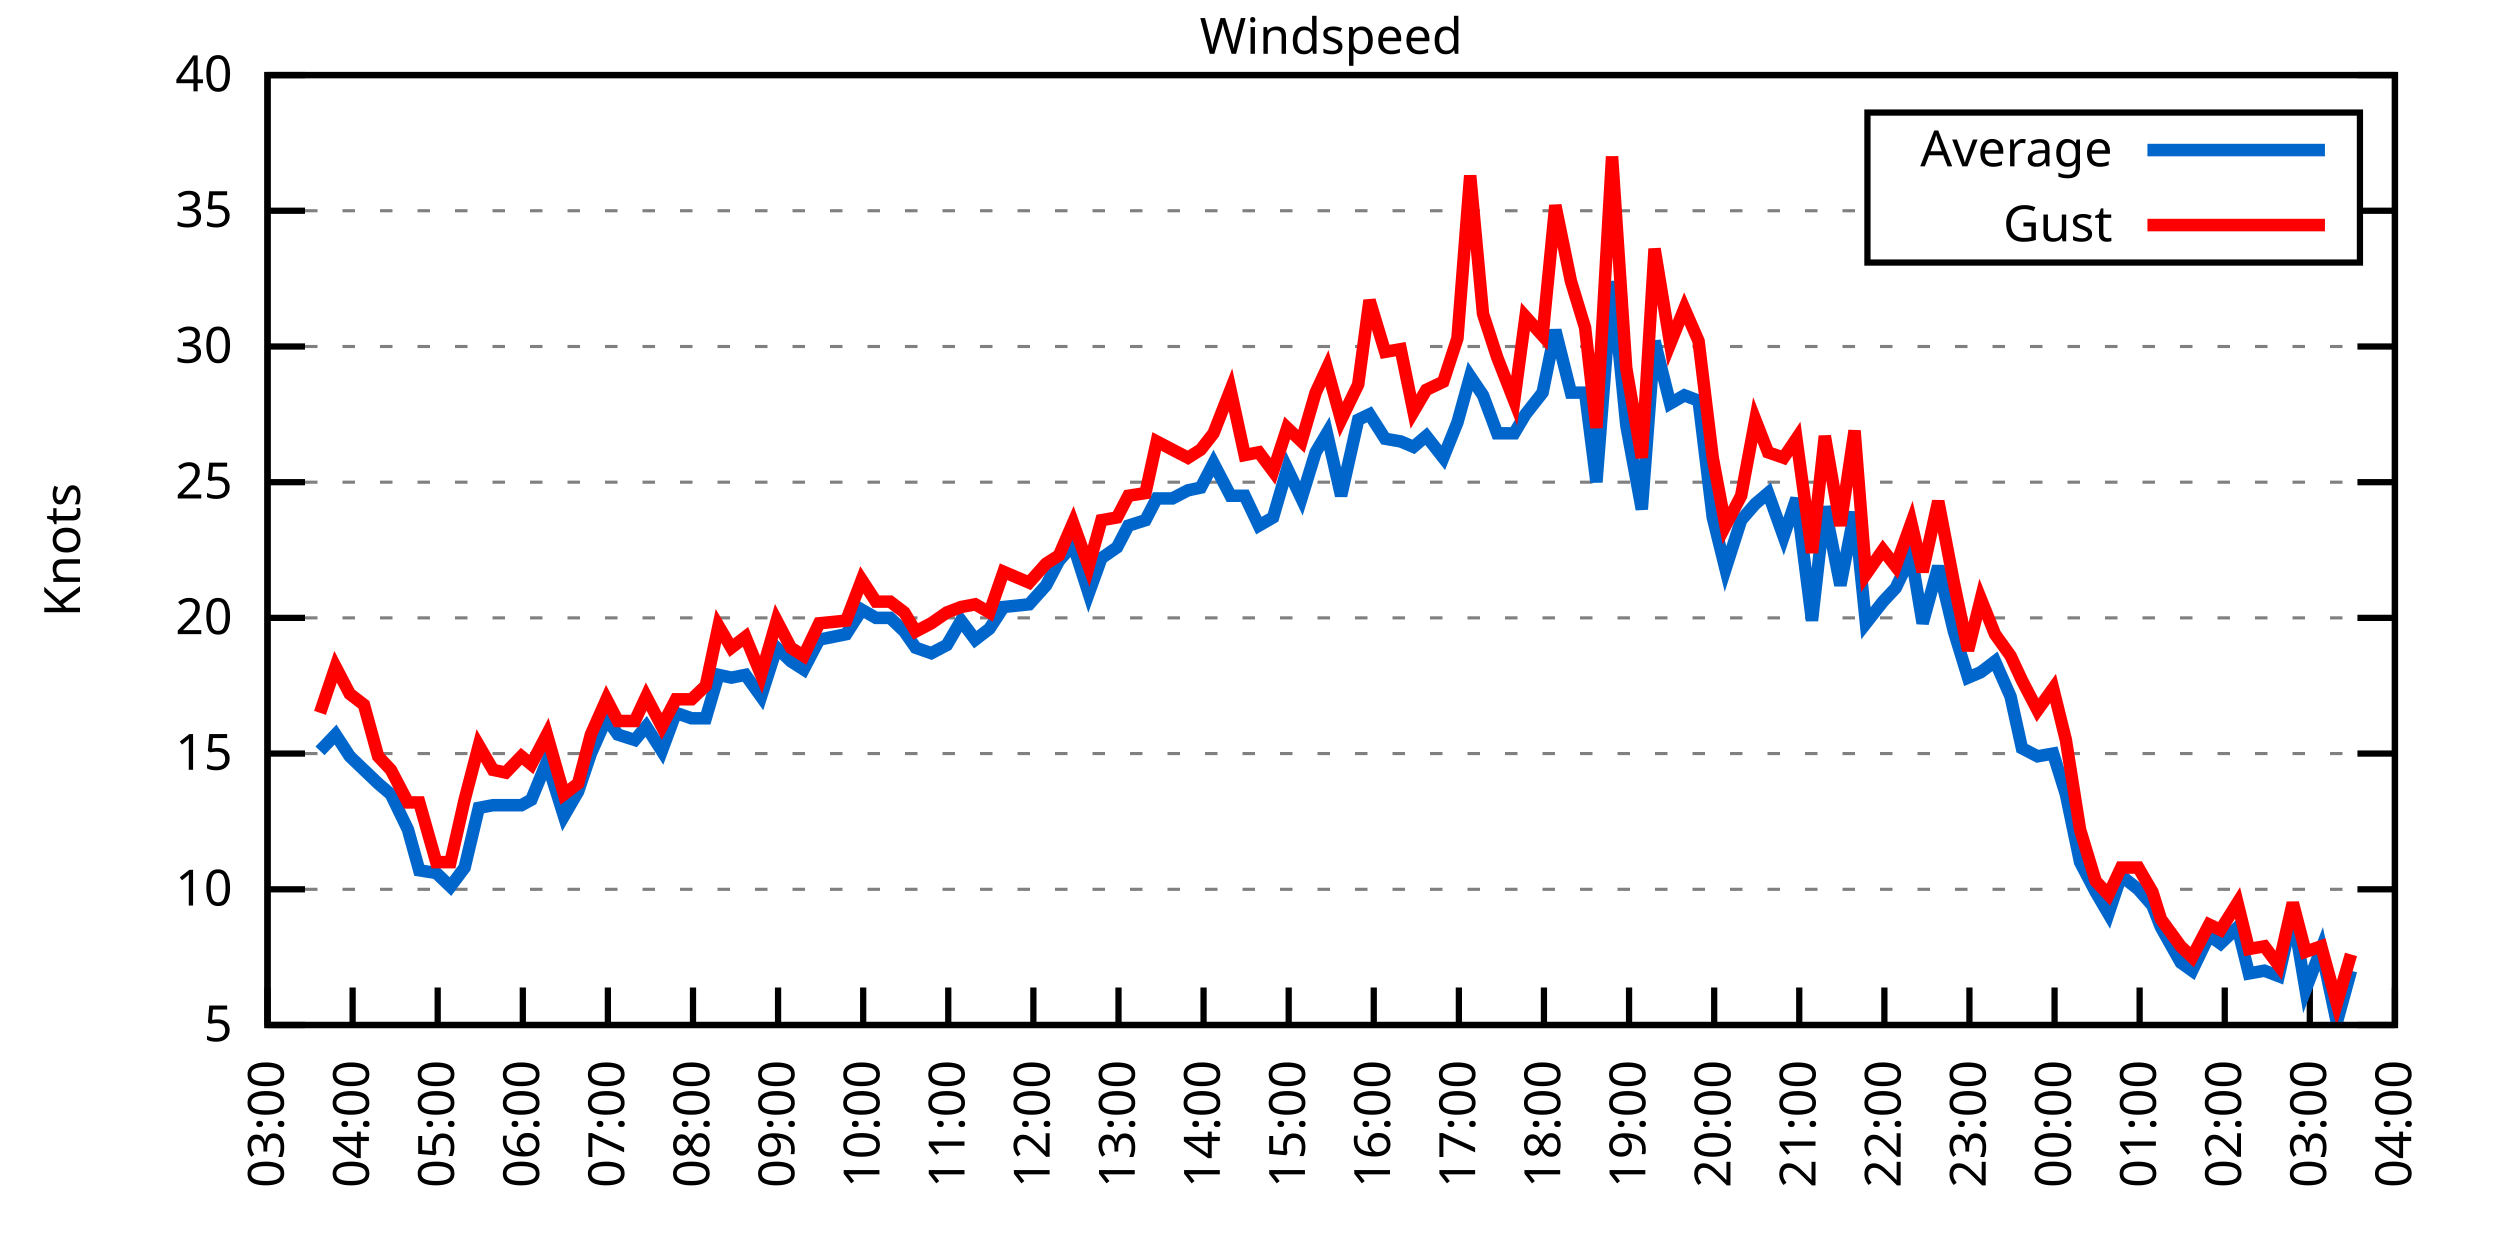
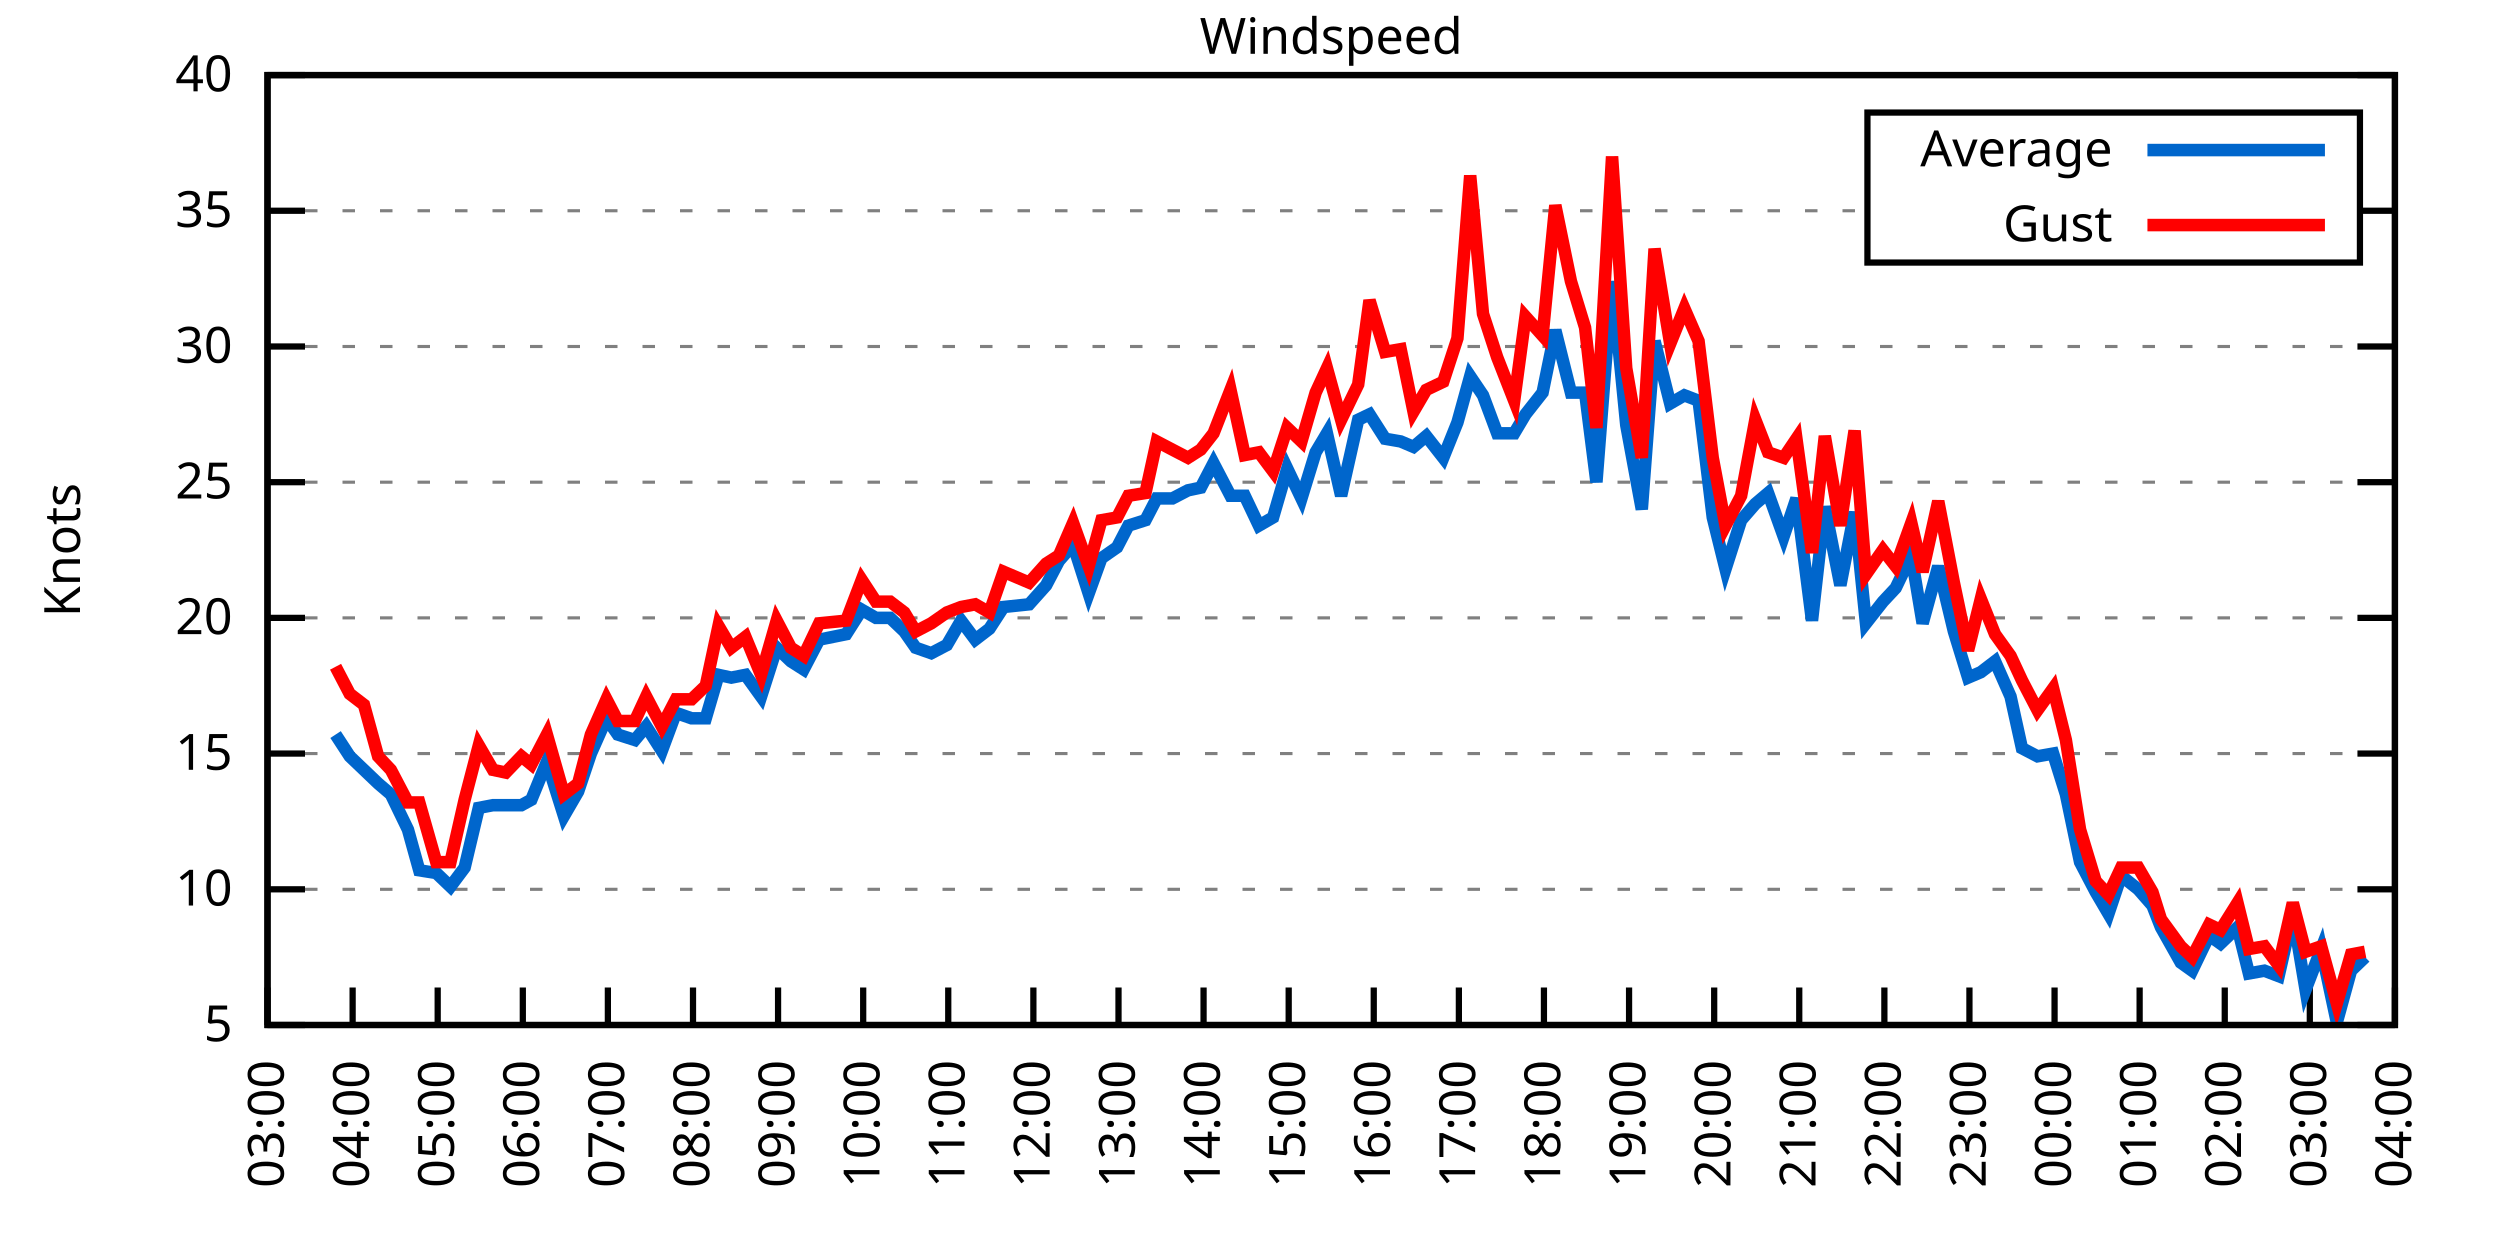
<svg xmlns="http://www.w3.org/2000/svg" xmlns:xlink="http://www.w3.org/1999/xlink" width="400" height="200" viewBox="0 0 400 200">
  <g id="gnuplot_canvas">
    <rect x="0" y="0" width="400" height="200" fill="none" />
    <defs>
      <circle id="gpDot" r="0.5" stroke-width="0.5" stroke="currentColor" />
      <path id="gpPt0" stroke-width="0.333" stroke="currentColor" d="M-1,0 h2 M0,-1 v2" />
      <path id="gpPt1" stroke-width="0.333" stroke="currentColor" d="M-1,-1 L1,1 M1,-1 L-1,1" />
      <path id="gpPt2" stroke-width="0.333" stroke="currentColor" d="M-1,0 L1,0 M0,-1 L0,1 M-1,-1 L1,1 M-1,1 L1,-1" />
      <rect id="gpPt3" stroke-width="0.333" stroke="currentColor" x="-1" y="-1" width="2" height="2" />
      <rect id="gpPt4" stroke-width="0.333" stroke="currentColor" fill="currentColor" x="-1" y="-1" width="2" height="2" />
      <circle id="gpPt5" stroke-width="0.333" stroke="currentColor" cx="0" cy="0" r="1" />
      <use xlink:href="#gpPt5" id="gpPt6" fill="currentColor" stroke="none" />
      <path id="gpPt7" stroke-width="0.333" stroke="currentColor" d="M0,-1.33 L-1.33,0.67 L1.33,0.67 z" />
      <use xlink:href="#gpPt7" id="gpPt8" fill="currentColor" stroke="none" />
      <use xlink:href="#gpPt7" id="gpPt9" stroke="currentColor" transform="rotate(180)" />
      <use xlink:href="#gpPt9" id="gpPt10" fill="currentColor" stroke="none" />
      <use xlink:href="#gpPt3" id="gpPt11" stroke="currentColor" transform="rotate(45)" />
      <use xlink:href="#gpPt11" id="gpPt12" fill="currentColor" stroke="none" />
      <path id="gpPt13" stroke-width="0.333" stroke="currentColor" d="M0,1.330 L1.265,0.411 L0.782,-1.067 L-0.782,-1.076 L-1.265,0.411 z" />
      <use xlink:href="#gpPt13" id="gpPt14" fill="currentColor" stroke="none" />
      <filter id="textbox" filterUnits="objectBoundingBox" x="0" y="0" height="1" width="1">
        <feFlood flood-color="white" flood-opacity="1" result="bgnd" />
        <feComposite in="SourceGraphic" in2="bgnd" operator="atop" />
      </filter>
      <filter id="greybox" filterUnits="objectBoundingBox" x="0" y="0" height="1" width="1">
        <feFlood flood-color="lightgrey" flood-opacity="1" result="grey" />
        <feComposite in="SourceGraphic" in2="grey" operator="atop" />
      </filter>
    </defs>
    <g fill="none" color="white" stroke="currentColor" stroke-width="1.00" stroke-linecap="butt" stroke-linejoin="miter">
</g>
    <g fill="none" color="black" stroke="currentColor" stroke-width="1.00" stroke-linecap="butt" stroke-linejoin="miter">
      <g stroke="none" shape-rendering="crispEdges">
        <polygon fill="rgb(255, 255, 255)" points="42.80,164.00 383.18,164.00 383.18,12.02 42.80,12.02 " />
      </g>
    </g>
    <g fill="none" color="black" stroke="currentColor" stroke-width="1.00" stroke-linecap="butt" stroke-linejoin="miter">
</g>
    <g fill="none" color="black" stroke="black" stroke-width="0.50" stroke-linecap="butt" stroke-linejoin="miter">
</g>
    <g fill="none" color="gray" stroke="currentColor" stroke-width="0.50" stroke-linecap="butt" stroke-linejoin="miter">
      <path stroke="gray" stroke-dasharray="2,4" class="gridline" d="M42.80,164.00 L383.19,164.00  " />
    </g>
    <g fill="none" color="gray" stroke="gray" stroke-width="1.00" stroke-linecap="butt" stroke-linejoin="miter">
</g>
    <g fill="none" color="black" stroke="currentColor" stroke-width="1.00" stroke-linecap="butt" stroke-linejoin="miter">
      <path stroke="black" d="M42.80,164.00 L48.80,164.00 M383.19,164.00 L377.19,164.00  " />
      <g transform="translate(37.20,166.60)" stroke="none" fill="black" font-family="Sans" font-size="8.00" text-anchor="end">
        <text>
          <tspan font-family="Sans"> 5</tspan>
        </text>
      </g>
    </g>
    <g fill="none" color="black" stroke="currentColor" stroke-width="1.00" stroke-linecap="butt" stroke-linejoin="miter">
</g>
    <g fill="none" color="black" stroke="black" stroke-width="0.50" stroke-linecap="butt" stroke-linejoin="miter">
</g>
    <g fill="none" color="gray" stroke="currentColor" stroke-width="0.50" stroke-linecap="butt" stroke-linejoin="miter">
      <path stroke="gray" stroke-dasharray="2,4" class="gridline" d="M42.80,142.29 L383.19,142.29  " />
    </g>
    <g fill="none" color="gray" stroke="gray" stroke-width="1.00" stroke-linecap="butt" stroke-linejoin="miter">
</g>
    <g fill="none" color="black" stroke="currentColor" stroke-width="1.00" stroke-linecap="butt" stroke-linejoin="miter">
      <path stroke="black" d="M42.80,142.29 L48.80,142.29 M383.19,142.29 L377.19,142.29  " />
      <g transform="translate(37.20,144.89)" stroke="none" fill="black" font-family="Sans" font-size="8.00" text-anchor="end">
        <text>
          <tspan font-family="Sans"> 10</tspan>
        </text>
      </g>
    </g>
    <g fill="none" color="black" stroke="currentColor" stroke-width="1.00" stroke-linecap="butt" stroke-linejoin="miter">
</g>
    <g fill="none" color="black" stroke="black" stroke-width="0.50" stroke-linecap="butt" stroke-linejoin="miter">
</g>
    <g fill="none" color="gray" stroke="currentColor" stroke-width="0.50" stroke-linecap="butt" stroke-linejoin="miter">
      <path stroke="gray" stroke-dasharray="2,4" class="gridline" d="M42.80,120.57 L383.19,120.57  " />
    </g>
    <g fill="none" color="gray" stroke="gray" stroke-width="1.00" stroke-linecap="butt" stroke-linejoin="miter">
</g>
    <g fill="none" color="black" stroke="currentColor" stroke-width="1.00" stroke-linecap="butt" stroke-linejoin="miter">
      <path stroke="black" d="M42.80,120.57 L48.80,120.57 M383.19,120.57 L377.19,120.57  " />
      <g transform="translate(37.20,123.17)" stroke="none" fill="black" font-family="Sans" font-size="8.00" text-anchor="end">
        <text>
          <tspan font-family="Sans"> 15</tspan>
        </text>
      </g>
    </g>
    <g fill="none" color="black" stroke="currentColor" stroke-width="1.00" stroke-linecap="butt" stroke-linejoin="miter">
</g>
    <g fill="none" color="black" stroke="black" stroke-width="0.50" stroke-linecap="butt" stroke-linejoin="miter">
</g>
    <g fill="none" color="gray" stroke="currentColor" stroke-width="0.50" stroke-linecap="butt" stroke-linejoin="miter">
      <path stroke="gray" stroke-dasharray="2,4" class="gridline" d="M42.80,98.86 L383.19,98.86  " />
    </g>
    <g fill="none" color="gray" stroke="gray" stroke-width="1.00" stroke-linecap="butt" stroke-linejoin="miter">
</g>
    <g fill="none" color="black" stroke="currentColor" stroke-width="1.00" stroke-linecap="butt" stroke-linejoin="miter">
      <path stroke="black" d="M42.80,98.86 L48.80,98.86 M383.19,98.86 L377.19,98.86  " />
      <g transform="translate(37.20,101.46)" stroke="none" fill="black" font-family="Sans" font-size="8.00" text-anchor="end">
        <text>
          <tspan font-family="Sans"> 20</tspan>
        </text>
      </g>
    </g>
    <g fill="none" color="black" stroke="currentColor" stroke-width="1.00" stroke-linecap="butt" stroke-linejoin="miter">
</g>
    <g fill="none" color="black" stroke="black" stroke-width="0.50" stroke-linecap="butt" stroke-linejoin="miter">
</g>
    <g fill="none" color="gray" stroke="currentColor" stroke-width="0.50" stroke-linecap="butt" stroke-linejoin="miter">
      <path stroke="gray" stroke-dasharray="2,4" class="gridline" d="M42.80,77.15 L383.19,77.15  " />
    </g>
    <g fill="none" color="gray" stroke="gray" stroke-width="1.00" stroke-linecap="butt" stroke-linejoin="miter">
</g>
    <g fill="none" color="black" stroke="currentColor" stroke-width="1.00" stroke-linecap="butt" stroke-linejoin="miter">
      <path stroke="black" d="M42.80,77.15 L48.80,77.15 M383.19,77.15 L377.19,77.15  " />
      <g transform="translate(37.20,79.75)" stroke="none" fill="black" font-family="Sans" font-size="8.00" text-anchor="end">
        <text>
          <tspan font-family="Sans"> 25</tspan>
        </text>
      </g>
    </g>
    <g fill="none" color="black" stroke="currentColor" stroke-width="1.00" stroke-linecap="butt" stroke-linejoin="miter">
</g>
    <g fill="none" color="black" stroke="black" stroke-width="0.50" stroke-linecap="butt" stroke-linejoin="miter">
</g>
    <g fill="none" color="gray" stroke="currentColor" stroke-width="0.50" stroke-linecap="butt" stroke-linejoin="miter">
      <path stroke="gray" stroke-dasharray="2,4" class="gridline" d="M42.80,55.44 L383.19,55.44  " />
    </g>
    <g fill="none" color="gray" stroke="gray" stroke-width="1.00" stroke-linecap="butt" stroke-linejoin="miter">
</g>
    <g fill="none" color="black" stroke="currentColor" stroke-width="1.00" stroke-linecap="butt" stroke-linejoin="miter">
      <path stroke="black" d="M42.80,55.44 L48.80,55.44 M383.19,55.44 L377.19,55.44  " />
      <g transform="translate(37.20,58.04)" stroke="none" fill="black" font-family="Sans" font-size="8.00" text-anchor="end">
        <text>
          <tspan font-family="Sans"> 30</tspan>
        </text>
      </g>
    </g>
    <g fill="none" color="black" stroke="currentColor" stroke-width="1.00" stroke-linecap="butt" stroke-linejoin="miter">
</g>
    <g fill="none" color="black" stroke="black" stroke-width="0.50" stroke-linecap="butt" stroke-linejoin="miter">
</g>
    <g fill="none" color="gray" stroke="currentColor" stroke-width="0.50" stroke-linecap="butt" stroke-linejoin="miter">
      <path stroke="gray" stroke-dasharray="2,4" class="gridline" d="M42.80,33.72 L298.79,33.72 M377.59,33.72 L383.19,33.72  " />
    </g>
    <g fill="none" color="gray" stroke="gray" stroke-width="1.00" stroke-linecap="butt" stroke-linejoin="miter">
</g>
    <g fill="none" color="black" stroke="currentColor" stroke-width="1.00" stroke-linecap="butt" stroke-linejoin="miter">
      <path stroke="black" d="M42.80,33.72 L48.80,33.72 M383.19,33.72 L377.19,33.72  " />
      <g transform="translate(37.20,36.32)" stroke="none" fill="black" font-family="Sans" font-size="8.00" text-anchor="end">
        <text>
          <tspan font-family="Sans"> 35</tspan>
        </text>
      </g>
    </g>
    <g fill="none" color="black" stroke="currentColor" stroke-width="1.00" stroke-linecap="butt" stroke-linejoin="miter">
</g>
    <g fill="none" color="black" stroke="black" stroke-width="0.50" stroke-linecap="butt" stroke-linejoin="miter">
</g>
    <g fill="none" color="gray" stroke="currentColor" stroke-width="0.50" stroke-linecap="butt" stroke-linejoin="miter">
      <path stroke="gray" stroke-dasharray="2,4" class="gridline" d="M42.80,12.01 L383.19,12.01  " />
    </g>
    <g fill="none" color="gray" stroke="gray" stroke-width="1.00" stroke-linecap="butt" stroke-linejoin="miter">
</g>
    <g fill="none" color="black" stroke="currentColor" stroke-width="1.00" stroke-linecap="butt" stroke-linejoin="miter">
      <path stroke="black" d="M42.80,12.01 L48.80,12.01 M383.19,12.01 L377.19,12.01  " />
      <g transform="translate(37.20,14.61)" stroke="none" fill="black" font-family="Sans" font-size="8.00" text-anchor="end">
        <text>
          <tspan font-family="Sans"> 40</tspan>
        </text>
      </g>
    </g>
    <g fill="none" color="black" stroke="currentColor" stroke-width="1.00" stroke-linecap="butt" stroke-linejoin="miter">
      <path stroke="black" d="M42.80,164.00 L42.80,158.00  " />
      <g transform="translate(45.40,169.60) rotate(270.00)" stroke="none" fill="black" font-family="Sans" font-size="8.00" text-anchor="end">
        <text>
          <tspan font-family="Sans">03:00</tspan>
        </text>
      </g>
    </g>
    <g fill="none" color="black" stroke="currentColor" stroke-width="1.00" stroke-linecap="butt" stroke-linejoin="miter">
      <path stroke="black" d="M56.42,164.00 L56.42,158.00  " />
      <g transform="translate(59.02,169.60) rotate(270.00)" stroke="none" fill="black" font-family="Sans" font-size="8.00" text-anchor="end">
        <text>
          <tspan font-family="Sans">04:00</tspan>
        </text>
      </g>
    </g>
    <g fill="none" color="black" stroke="currentColor" stroke-width="1.00" stroke-linecap="butt" stroke-linejoin="miter">
      <path stroke="black" d="M70.03,164.00 L70.03,158.00  " />
      <g transform="translate(72.63,169.60) rotate(270.00)" stroke="none" fill="black" font-family="Sans" font-size="8.00" text-anchor="end">
        <text>
          <tspan font-family="Sans">05:00</tspan>
        </text>
      </g>
    </g>
    <g fill="none" color="black" stroke="currentColor" stroke-width="1.00" stroke-linecap="butt" stroke-linejoin="miter">
      <path stroke="black" d="M83.65,164.00 L83.65,158.00  " />
      <g transform="translate(86.25,169.60) rotate(270.00)" stroke="none" fill="black" font-family="Sans" font-size="8.00" text-anchor="end">
        <text>
          <tspan font-family="Sans">06:00</tspan>
        </text>
      </g>
    </g>
    <g fill="none" color="black" stroke="currentColor" stroke-width="1.00" stroke-linecap="butt" stroke-linejoin="miter">
      <path stroke="black" d="M97.26,164.00 L97.26,158.00  " />
      <g transform="translate(99.86,169.60) rotate(270.00)" stroke="none" fill="black" font-family="Sans" font-size="8.00" text-anchor="end">
        <text>
          <tspan font-family="Sans">07:00</tspan>
        </text>
      </g>
    </g>
    <g fill="none" color="black" stroke="currentColor" stroke-width="1.00" stroke-linecap="butt" stroke-linejoin="miter">
      <path stroke="black" d="M110.88,164.00 L110.88,158.00  " />
      <g transform="translate(113.48,169.60) rotate(270.00)" stroke="none" fill="black" font-family="Sans" font-size="8.00" text-anchor="end">
        <text>
          <tspan font-family="Sans">08:00</tspan>
        </text>
      </g>
    </g>
    <g fill="none" color="black" stroke="currentColor" stroke-width="1.00" stroke-linecap="butt" stroke-linejoin="miter">
      <path stroke="black" d="M124.49,164.00 L124.49,158.00  " />
      <g transform="translate(127.09,169.60) rotate(270.00)" stroke="none" fill="black" font-family="Sans" font-size="8.00" text-anchor="end">
        <text>
          <tspan font-family="Sans">09:00</tspan>
        </text>
      </g>
    </g>
    <g fill="none" color="black" stroke="currentColor" stroke-width="1.00" stroke-linecap="butt" stroke-linejoin="miter">
      <path stroke="black" d="M138.11,164.00 L138.11,158.00  " />
      <g transform="translate(140.71,169.60) rotate(270.00)" stroke="none" fill="black" font-family="Sans" font-size="8.00" text-anchor="end">
        <text>
          <tspan font-family="Sans">10:00</tspan>
        </text>
      </g>
    </g>
    <g fill="none" color="black" stroke="currentColor" stroke-width="1.00" stroke-linecap="butt" stroke-linejoin="miter">
      <path stroke="black" d="M151.72,164.00 L151.72,158.00  " />
      <g transform="translate(154.32,169.60) rotate(270.00)" stroke="none" fill="black" font-family="Sans" font-size="8.00" text-anchor="end">
        <text>
          <tspan font-family="Sans">11:00</tspan>
        </text>
      </g>
    </g>
    <g fill="none" color="black" stroke="currentColor" stroke-width="1.00" stroke-linecap="butt" stroke-linejoin="miter">
      <path stroke="black" d="M165.34,164.00 L165.34,158.00  " />
      <g transform="translate(167.94,169.60) rotate(270.00)" stroke="none" fill="black" font-family="Sans" font-size="8.00" text-anchor="end">
        <text>
          <tspan font-family="Sans">12:00</tspan>
        </text>
      </g>
    </g>
    <g fill="none" color="black" stroke="currentColor" stroke-width="1.00" stroke-linecap="butt" stroke-linejoin="miter">
      <path stroke="black" d="M178.96,164.00 L178.96,158.00  " />
      <g transform="translate(181.56,169.60) rotate(270.00)" stroke="none" fill="black" font-family="Sans" font-size="8.00" text-anchor="end">
        <text>
          <tspan font-family="Sans">13:00</tspan>
        </text>
      </g>
    </g>
    <g fill="none" color="black" stroke="currentColor" stroke-width="1.00" stroke-linecap="butt" stroke-linejoin="miter">
      <path stroke="black" d="M192.57,164.00 L192.57,158.00  " />
      <g transform="translate(195.17,169.60) rotate(270.00)" stroke="none" fill="black" font-family="Sans" font-size="8.00" text-anchor="end">
        <text>
          <tspan font-family="Sans">14:00</tspan>
        </text>
      </g>
    </g>
    <g fill="none" color="black" stroke="currentColor" stroke-width="1.00" stroke-linecap="butt" stroke-linejoin="miter">
      <path stroke="black" d="M206.19,164.00 L206.19,158.00  " />
      <g transform="translate(208.79,169.60) rotate(270.00)" stroke="none" fill="black" font-family="Sans" font-size="8.00" text-anchor="end">
        <text>
          <tspan font-family="Sans">15:00</tspan>
        </text>
      </g>
    </g>
    <g fill="none" color="black" stroke="currentColor" stroke-width="1.00" stroke-linecap="butt" stroke-linejoin="miter">
      <path stroke="black" d="M219.80,164.00 L219.80,158.00  " />
      <g transform="translate(222.40,169.60) rotate(270.00)" stroke="none" fill="black" font-family="Sans" font-size="8.00" text-anchor="end">
        <text>
          <tspan font-family="Sans">16:00</tspan>
        </text>
      </g>
    </g>
    <g fill="none" color="black" stroke="currentColor" stroke-width="1.00" stroke-linecap="butt" stroke-linejoin="miter">
      <path stroke="black" d="M233.42,164.00 L233.42,158.00  " />
      <g transform="translate(236.02,169.60) rotate(270.00)" stroke="none" fill="black" font-family="Sans" font-size="8.00" text-anchor="end">
        <text>
          <tspan font-family="Sans">17:00</tspan>
        </text>
      </g>
    </g>
    <g fill="none" color="black" stroke="currentColor" stroke-width="1.00" stroke-linecap="butt" stroke-linejoin="miter">
      <path stroke="black" d="M247.03,164.00 L247.03,158.00  " />
      <g transform="translate(249.63,169.60) rotate(270.00)" stroke="none" fill="black" font-family="Sans" font-size="8.00" text-anchor="end">
        <text>
          <tspan font-family="Sans">18:00</tspan>
        </text>
      </g>
    </g>
    <g fill="none" color="black" stroke="currentColor" stroke-width="1.00" stroke-linecap="butt" stroke-linejoin="miter">
      <path stroke="black" d="M260.65,164.00 L260.65,158.00  " />
      <g transform="translate(263.25,169.60) rotate(270.00)" stroke="none" fill="black" font-family="Sans" font-size="8.00" text-anchor="end">
        <text>
          <tspan font-family="Sans">19:00</tspan>
        </text>
      </g>
    </g>
    <g fill="none" color="black" stroke="currentColor" stroke-width="1.00" stroke-linecap="butt" stroke-linejoin="miter">
      <path stroke="black" d="M274.27,164.00 L274.27,158.00  " />
      <g transform="translate(276.87,169.60) rotate(270.00)" stroke="none" fill="black" font-family="Sans" font-size="8.00" text-anchor="end">
        <text>
          <tspan font-family="Sans">20:00</tspan>
        </text>
      </g>
    </g>
    <g fill="none" color="black" stroke="currentColor" stroke-width="1.00" stroke-linecap="butt" stroke-linejoin="miter">
      <path stroke="black" d="M287.88,164.00 L287.88,158.00  " />
      <g transform="translate(290.48,169.60) rotate(270.00)" stroke="none" fill="black" font-family="Sans" font-size="8.00" text-anchor="end">
        <text>
          <tspan font-family="Sans">21:00</tspan>
        </text>
      </g>
    </g>
    <g fill="none" color="black" stroke="currentColor" stroke-width="1.00" stroke-linecap="butt" stroke-linejoin="miter">
      <path stroke="black" d="M301.50,164.00 L301.50,158.00  " />
      <g transform="translate(304.10,169.60) rotate(270.00)" stroke="none" fill="black" font-family="Sans" font-size="8.00" text-anchor="end">
        <text>
          <tspan font-family="Sans">22:00</tspan>
        </text>
      </g>
    </g>
    <g fill="none" color="black" stroke="currentColor" stroke-width="1.00" stroke-linecap="butt" stroke-linejoin="miter">
      <path stroke="black" d="M315.11,164.00 L315.11,158.00  " />
      <g transform="translate(317.71,169.60) rotate(270.00)" stroke="none" fill="black" font-family="Sans" font-size="8.00" text-anchor="end">
        <text>
          <tspan font-family="Sans">23:00</tspan>
        </text>
      </g>
    </g>
    <g fill="none" color="black" stroke="currentColor" stroke-width="1.00" stroke-linecap="butt" stroke-linejoin="miter">
      <path stroke="black" d="M328.73,164.00 L328.73,158.00  " />
      <g transform="translate(331.33,169.60) rotate(270.00)" stroke="none" fill="black" font-family="Sans" font-size="8.00" text-anchor="end">
        <text>
          <tspan font-family="Sans">00:00</tspan>
        </text>
      </g>
    </g>
    <g fill="none" color="black" stroke="currentColor" stroke-width="1.00" stroke-linecap="butt" stroke-linejoin="miter">
      <path stroke="black" d="M342.34,164.00 L342.34,158.00  " />
      <g transform="translate(344.94,169.60) rotate(270.00)" stroke="none" fill="black" font-family="Sans" font-size="8.00" text-anchor="end">
        <text>
          <tspan font-family="Sans">01:00</tspan>
        </text>
      </g>
    </g>
    <g fill="none" color="black" stroke="currentColor" stroke-width="1.00" stroke-linecap="butt" stroke-linejoin="miter">
      <path stroke="black" d="M355.96,164.00 L355.96,158.00  " />
      <g transform="translate(358.56,169.60) rotate(270.00)" stroke="none" fill="black" font-family="Sans" font-size="8.00" text-anchor="end">
        <text>
          <tspan font-family="Sans">02:00</tspan>
        </text>
      </g>
    </g>
    <g fill="none" color="black" stroke="currentColor" stroke-width="1.00" stroke-linecap="butt" stroke-linejoin="miter">
      <path stroke="black" d="M369.57,164.00 L369.57,158.00  " />
      <g transform="translate(372.17,169.60) rotate(270.00)" stroke="none" fill="black" font-family="Sans" font-size="8.00" text-anchor="end">
        <text>
          <tspan font-family="Sans">03:00</tspan>
        </text>
      </g>
    </g>
    <g fill="none" color="black" stroke="currentColor" stroke-width="1.00" stroke-linecap="butt" stroke-linejoin="miter">
      <path stroke="black" d="M383.19,164.00 L383.19,158.00  " />
      <g transform="translate(385.79,169.60) rotate(270.00)" stroke="none" fill="black" font-family="Sans" font-size="8.00" text-anchor="end">
        <text>
          <tspan font-family="Sans">04:00</tspan>
        </text>
      </g>
    </g>
    <g fill="none" color="black" stroke="currentColor" stroke-width="1.00" stroke-linecap="butt" stroke-linejoin="miter">
</g>
    <g fill="none" color="black" stroke="currentColor" stroke-width="1.00" stroke-linecap="butt" stroke-linejoin="miter">
      <path stroke="black" d="M42.80,12.01 L42.80,164.00 L383.19,164.00 L383.19,12.01 L42.80,12.01 Z  " />
    </g>
    <g fill="none" color="black" stroke="currentColor" stroke-width="1.00" stroke-linecap="butt" stroke-linejoin="miter">
</g>
    <g fill="none" color="black" stroke="currentColor" stroke-width="1.00" stroke-linecap="butt" stroke-linejoin="miter">
      <path stroke="black" d="M298.79,42.01 L298.79,18.01 L377.59,18.01 L377.59,42.01 L298.79,42.01 Z  " />
    </g>
    <g id="Windspeed_plot_1">
      <g fill="none" color="white" stroke="black" stroke-width="2.00" stroke-linecap="butt" stroke-linejoin="miter">
</g>
      <g fill="none" color="black" stroke="currentColor" stroke-width="2.00" stroke-linecap="butt" stroke-linejoin="miter">
        <g transform="translate(337.99,26.61)" stroke="none" fill="black" font-family="Sans" font-size="8.00" text-anchor="end">
          <text>
            <tspan font-family="Sans">Average</tspan>
          </text>
        </g>
      </g>
      <g fill="none" color="black" stroke="currentColor" stroke-width="2.00" stroke-linecap="butt" stroke-linejoin="miter">
-         <path stroke="rgb(  0, 102, 204)" d="M343.59,24.01 L371.99,24.01 M51.20,120.14 L53.69,117.53 L55.96,121.01 L58.23,123.18 L60.50,125.35 L62.54,127.09   L65.27,132.73 L67.08,139.25 L69.80,139.68 L72.07,141.85 L74.34,138.81 L76.61,129.26 L78.88,128.83 L80.92,128.83   L83.42,128.83 L85.01,127.96 L87.50,121.88 L90.23,130.56 L92.50,126.65 L94.54,120.57 L97.04,114.93 L98.85,117.53   L101.57,118.40 L103.39,116.23 L105.89,120.14 L108.15,114.06 L110.65,114.93 L112.92,114.93 L114.96,107.98 L117.01,108.42   L119.27,107.98 L121.77,111.45 L124.27,103.64 L126.54,105.81 L128.58,107.11 L131.07,102.34 L135.39,101.47 L137.88,97.56   L140.15,98.86 L142.42,98.86 L144.69,101.03 L146.51,103.64 L149.00,104.51 L151.50,103.20 L153.77,99.30 L156.04,102.34   L158.31,100.60 L160.57,97.12 L164.66,96.69 L167.38,93.65 L169.43,89.74 L171.69,87.14 L174.19,94.95 L176.23,89.31   L178.73,87.57 L180.54,84.10 L183.27,83.23 L185.08,79.75 L187.58,79.75 L190.08,78.45 L192.12,78.02 L194.16,74.11   L196.88,79.32 L199.15,79.32 L201.42,84.10 L203.69,82.79 L205.96,74.98 L208.23,79.75 L210.50,72.37 L212.31,69.33   L214.58,79.32 L217.31,67.16 L219.12,66.29 L221.62,70.20 L224.11,70.63 L226.16,71.50 L228.20,69.77 L230.92,73.24   L233.19,67.59 L235.23,60.21 L237.28,63.25 L239.55,69.33 L242.27,69.33 L244.08,66.29 L246.81,62.82 L248.85,52.83   L251.35,62.82 L253.61,62.82 L255.43,77.15 L257.93,45.01 L260.20,68.03 L262.69,81.49 L264.73,54.57 L267.23,64.56   L269.50,63.25 L271.77,64.12 L274.04,82.79 L276.08,91.04 L278.58,83.23 L280.85,80.62 L282.89,78.89 L285.38,85.83   L287.43,79.75 L289.92,99.30 L291.97,81.06 L294.46,93.65 L296.73,81.93 L298.55,99.73 L301.27,96.26 L303.31,94.08   L305.81,88.87 L307.62,99.73 L310.12,90.61 L312.62,101.03 L314.89,108.42 L316.93,107.55 L319.20,105.81 L321.69,111.45   L323.51,119.71 L326.00,121.01 L328.50,120.57 L330.54,127.09 L332.81,137.94 L335.31,142.72 L337.35,146.20 L339.39,140.12   L342.12,142.29 L344.39,144.89 L345.75,148.37 L348.92,154.01 L350.74,155.31 L353.46,149.67 L355.28,150.97 L358.00,148.37   L359.82,155.75 L362.31,155.31 L364.58,156.18 L366.85,146.20 L368.89,158.35 L371.39,151.84 L373.89,163.57 L376.16,155.31    " />
+         <path stroke="rgb(  0, 102, 204)" d="M343.59,24.01 L371.99,24.01 M53.69,117.53 L55.96,121.01 L58.23,123.18 L60.50,125.35 L62.54,127.09 L65.27,132.73   L67.08,139.25 L69.80,139.68 L72.07,141.85 L74.34,138.81 L76.61,129.26 L78.88,128.83 L80.92,128.83 L83.42,128.83   L85.01,127.96 L87.50,121.88 L90.23,130.56 L92.50,126.65 L94.54,120.57 L97.04,114.93 L98.85,117.53 L101.57,118.40   L103.39,116.23 L105.89,120.14 L108.15,114.06 L110.65,114.93 L112.92,114.93 L114.96,107.98 L117.01,108.42 L119.27,107.98   L121.77,111.45 L124.27,103.64 L126.54,105.81 L128.58,107.11 L131.07,102.34 L135.39,101.47 L137.88,97.56 L140.15,98.86   L142.42,98.86 L144.69,101.03 L146.51,103.64 L149.00,104.51 L151.50,103.20 L153.77,99.30 L156.04,102.34 L158.31,100.60   L160.57,97.12 L164.66,96.69 L167.38,93.65 L169.43,89.74 L171.69,87.14 L174.19,94.95 L176.23,89.31 L178.73,87.57   L180.54,84.10 L183.27,83.23 L185.08,79.75 L187.58,79.75 L190.08,78.45 L192.12,78.02 L194.16,74.11 L196.88,79.32   L199.15,79.32 L201.42,84.10 L203.69,82.79 L205.96,74.98 L208.23,79.75 L210.50,72.37 L212.31,69.33 L214.58,79.32   L217.31,67.16 L219.12,66.29 L221.62,70.20 L224.11,70.63 L226.16,71.50 L228.20,69.77 L230.92,73.24 L233.19,67.59   L235.23,60.21 L237.28,63.25 L239.55,69.33 L242.27,69.33 L244.08,66.29 L246.81,62.82 L248.85,52.83 L251.35,62.82   L253.61,62.82 L255.43,77.15 L257.93,45.01 L260.20,68.03 L262.69,81.49 L264.73,54.57 L267.23,64.56 L269.50,63.25   L271.77,64.12 L274.04,82.79 L276.08,91.04 L278.58,83.23 L280.85,80.62 L282.89,78.89 L285.38,85.83 L287.43,79.75   L289.92,99.30 L291.97,81.06 L294.46,93.65 L296.73,81.93 L298.55,99.73 L301.27,96.26 L303.31,94.08 L305.81,88.87   L307.62,99.73 L310.12,90.61 L312.62,101.03 L314.89,108.42 L316.93,107.55 L319.20,105.81 L321.69,111.45 L323.51,119.71   L326.00,121.01 L328.50,120.57 L330.54,127.09 L332.81,137.94 L335.31,142.72 L337.35,146.20 L339.39,140.12 L342.12,142.29   L344.39,144.89 L345.75,148.37 L348.92,154.01 L350.74,155.31 L353.46,149.67 L355.28,150.97 L358.00,148.37 L359.82,155.75   L362.31,155.31 L364.58,156.18 L366.85,146.20 L368.89,158.35 L371.39,151.84 L373.89,163.57 L376.16,155.31 L378.42,153.14    " />
      </g>
    </g>
    <g id="Windspeed_plot_2">
      <g fill="none" color="black" stroke="currentColor" stroke-width="2.00" stroke-linecap="butt" stroke-linejoin="miter">
        <g transform="translate(337.99,38.61)" stroke="none" fill="black" font-family="Sans" font-size="8.00" text-anchor="end">
          <text>
            <tspan font-family="Sans">Gust</tspan>
          </text>
        </g>
      </g>
      <g fill="none" color="black" stroke="currentColor" stroke-width="2.00" stroke-linecap="butt" stroke-linejoin="miter">
-         <path stroke="rgb(255,   0,   0)" d="M343.59,36.01 L371.99,36.01 M51.20,114.06 L53.69,106.68 L55.96,111.02 L58.23,112.76 L60.50,121.01 L62.54,123.18   L65.27,128.39 L67.08,128.39 L69.80,137.94 L72.07,137.94 L74.34,127.96 L76.61,119.27 L78.88,123.18 L80.92,123.61   L83.42,121.01 L85.01,122.31 L87.50,117.53 L90.23,127.09 L92.50,125.35 L94.54,117.53 L97.04,111.89 L98.85,115.36   L101.57,115.36 L103.39,111.45 L105.89,116.23 L108.15,111.89 L110.65,111.89 L112.92,109.72 L114.96,100.16 L117.01,103.64   L119.27,101.90 L121.77,107.98 L124.27,99.30 L126.54,103.64 L128.58,104.94 L131.07,99.73 L135.39,99.30 L137.88,92.78   L140.15,96.26 L142.42,96.26 L144.69,97.99 L146.51,101.03 L149.00,99.73 L151.50,97.99 L153.77,97.12 L156.04,96.69   L158.31,97.99 L160.57,91.48 L164.66,93.22 L167.38,90.18 L169.43,88.87 L171.69,83.66 L174.19,90.61 L176.23,83.23   L178.73,82.79 L180.54,79.32 L183.27,78.89 L185.08,70.63 L187.58,71.94 L190.08,73.24 L192.12,71.94 L194.16,69.33   L196.88,62.38 L199.15,72.81 L201.42,72.37 L203.69,75.41 L205.96,68.46 L208.23,70.63 L210.50,62.82 L212.31,58.91   L214.58,67.16 L217.31,61.52 L219.12,48.05 L221.62,56.30 L224.11,55.87 L226.16,65.86 L228.20,62.38 L230.92,61.08   L233.19,54.13 L235.23,28.08 L237.28,50.22 L239.55,57.17 L242.27,64.12 L244.08,50.66 L246.81,53.70 L248.85,32.85   L251.35,45.01 L253.61,52.40 L255.43,68.46 L257.93,25.04 L260.20,58.91 L262.69,73.24 L264.73,39.80 L267.23,55.00   L269.50,49.36 L271.77,54.57 L274.04,73.24 L276.08,84.10 L278.58,79.32 L280.85,67.16 L282.89,72.37 L285.38,73.24   L287.43,70.20 L289.92,88.44 L291.97,69.77 L294.46,84.10 L296.73,68.90 L298.55,91.91 L301.27,88.00 L303.31,90.61   L305.81,83.66 L307.62,91.48 L310.12,80.19 L312.62,93.22 L314.89,104.07 L316.93,95.82 L319.20,101.47 L321.69,104.94   L323.51,108.85 L326.00,113.63 L328.50,110.15 L330.54,118.40 L332.81,132.73 L335.31,140.98 L337.35,143.16 L339.39,138.81   L342.12,138.81 L344.39,142.72 L345.75,147.06 L348.92,151.41 L350.74,153.14 L353.46,147.93 L355.28,148.80 L358.00,144.46   L359.82,151.84 L362.31,151.41 L364.58,154.45 L366.85,144.46 L368.89,152.28 L371.39,151.41 L373.89,160.53 L376.16,152.71    " />
+         <path stroke="rgb(255,   0,   0)" d="M343.59,36.01 L371.99,36.01 M53.69,106.68 L55.96,111.02 L58.23,112.76 L60.50,121.01 L62.54,123.18 L65.27,128.39   L67.08,128.39 L69.80,137.94 L72.07,137.94 L74.34,127.96 L76.61,119.27 L78.88,123.18 L80.92,123.61 L83.42,121.01   L85.01,122.31 L87.50,117.53 L90.23,127.09 L92.50,125.35 L94.54,117.53 L97.04,111.89 L98.85,115.36 L101.57,115.36   L103.39,111.45 L105.89,116.23 L108.15,111.89 L110.65,111.89 L112.92,109.72 L114.96,100.16 L117.01,103.64 L119.27,101.90   L121.77,107.98 L124.27,99.30 L126.54,103.64 L128.58,104.94 L131.07,99.73 L135.39,99.30 L137.88,92.78 L140.15,96.26   L142.42,96.26 L144.69,97.99 L146.51,101.03 L149.00,99.73 L151.50,97.99 L153.77,97.12 L156.04,96.69 L158.31,97.99   L160.57,91.48 L164.66,93.22 L167.38,90.18 L169.43,88.87 L171.69,83.66 L174.19,90.61 L176.23,83.23 L178.73,82.79   L180.54,79.32 L183.27,78.89 L185.08,70.63 L187.58,71.94 L190.08,73.24 L192.12,71.94 L194.16,69.33 L196.88,62.38   L199.15,72.81 L201.42,72.37 L203.69,75.41 L205.96,68.46 L208.23,70.63 L210.50,62.82 L212.31,58.91 L214.58,67.16   L217.31,61.52 L219.12,48.05 L221.62,56.30 L224.11,55.87 L226.16,65.86 L228.20,62.38 L230.92,61.08 L233.19,54.13   L235.23,28.08 L237.28,50.22 L239.55,57.17 L242.27,64.12 L244.08,50.66 L246.81,53.70 L248.85,32.85 L251.35,45.01   L253.61,52.40 L255.43,68.46 L257.93,25.04 L260.20,58.91 L262.69,73.24 L264.73,39.80 L267.23,55.00 L269.50,49.36   L271.77,54.57 L274.04,73.24 L276.08,84.10 L278.58,79.32 L280.85,67.16 L282.89,72.37 L285.38,73.24 L287.43,70.20   L289.92,88.44 L291.97,69.77 L294.46,84.10 L296.73,68.90 L298.55,91.91 L301.27,88.00 L303.31,90.61 L305.81,83.66   L307.62,91.48 L310.12,80.19 L312.62,93.22 L314.89,104.07 L316.93,95.82 L319.20,101.47 L321.69,104.94 L323.51,108.85   L326.00,113.63 L328.50,110.15 L330.54,118.40 L332.81,132.73 L335.31,140.98 L337.35,143.16 L339.39,138.81 L342.12,138.81   L344.39,142.72 L345.75,147.06 L348.92,151.41 L350.74,153.14 L353.46,147.93 L355.28,148.80 L358.00,144.46 L359.82,151.84   L362.31,151.41 L364.58,154.45 L366.85,144.46 L368.89,152.28 L371.39,151.41 L373.89,160.53 L376.16,152.71 L378.42,152.28    " />
      </g>
    </g>
    <g fill="none" color="black" stroke="currentColor" stroke-width="2.00" stroke-linecap="butt" stroke-linejoin="miter">
</g>
    <g fill="none" color="black" stroke="black" stroke-width="1.00" stroke-linecap="butt" stroke-linejoin="miter">
</g>
    <g fill="none" color="black" stroke="currentColor" stroke-width="1.00" stroke-linecap="butt" stroke-linejoin="miter">
      <path stroke="black" d="M42.80,12.01 L42.80,164.00 L383.19,164.00 L383.19,12.01 L42.80,12.01 Z  " />
      <g transform="translate(12.80,88.01) rotate(270.00)" stroke="none" fill="black" font-family="Sans" font-size="8.00" text-anchor="middle">
        <text>
          <tspan font-family="Sans">Knots</tspan>
        </text>
      </g>
    </g>
    <g fill="none" color="black" stroke="currentColor" stroke-width="1.00" stroke-linecap="butt" stroke-linejoin="miter">
</g>
    <g fill="none" color="black" stroke="currentColor" stroke-width="1.00" stroke-linecap="butt" stroke-linejoin="miter">
      <g transform="translate(212.99,8.61)" stroke="none" fill="black" font-family="Sans" font-size="8.00" text-anchor="middle">
        <text>
          <tspan font-family="Sans">Windspeed</tspan>
        </text>
      </g>
    </g>
    <g fill="none" color="black" stroke="currentColor" stroke-width="1.00" stroke-linecap="butt" stroke-linejoin="miter">
</g>
  </g>
</svg>
